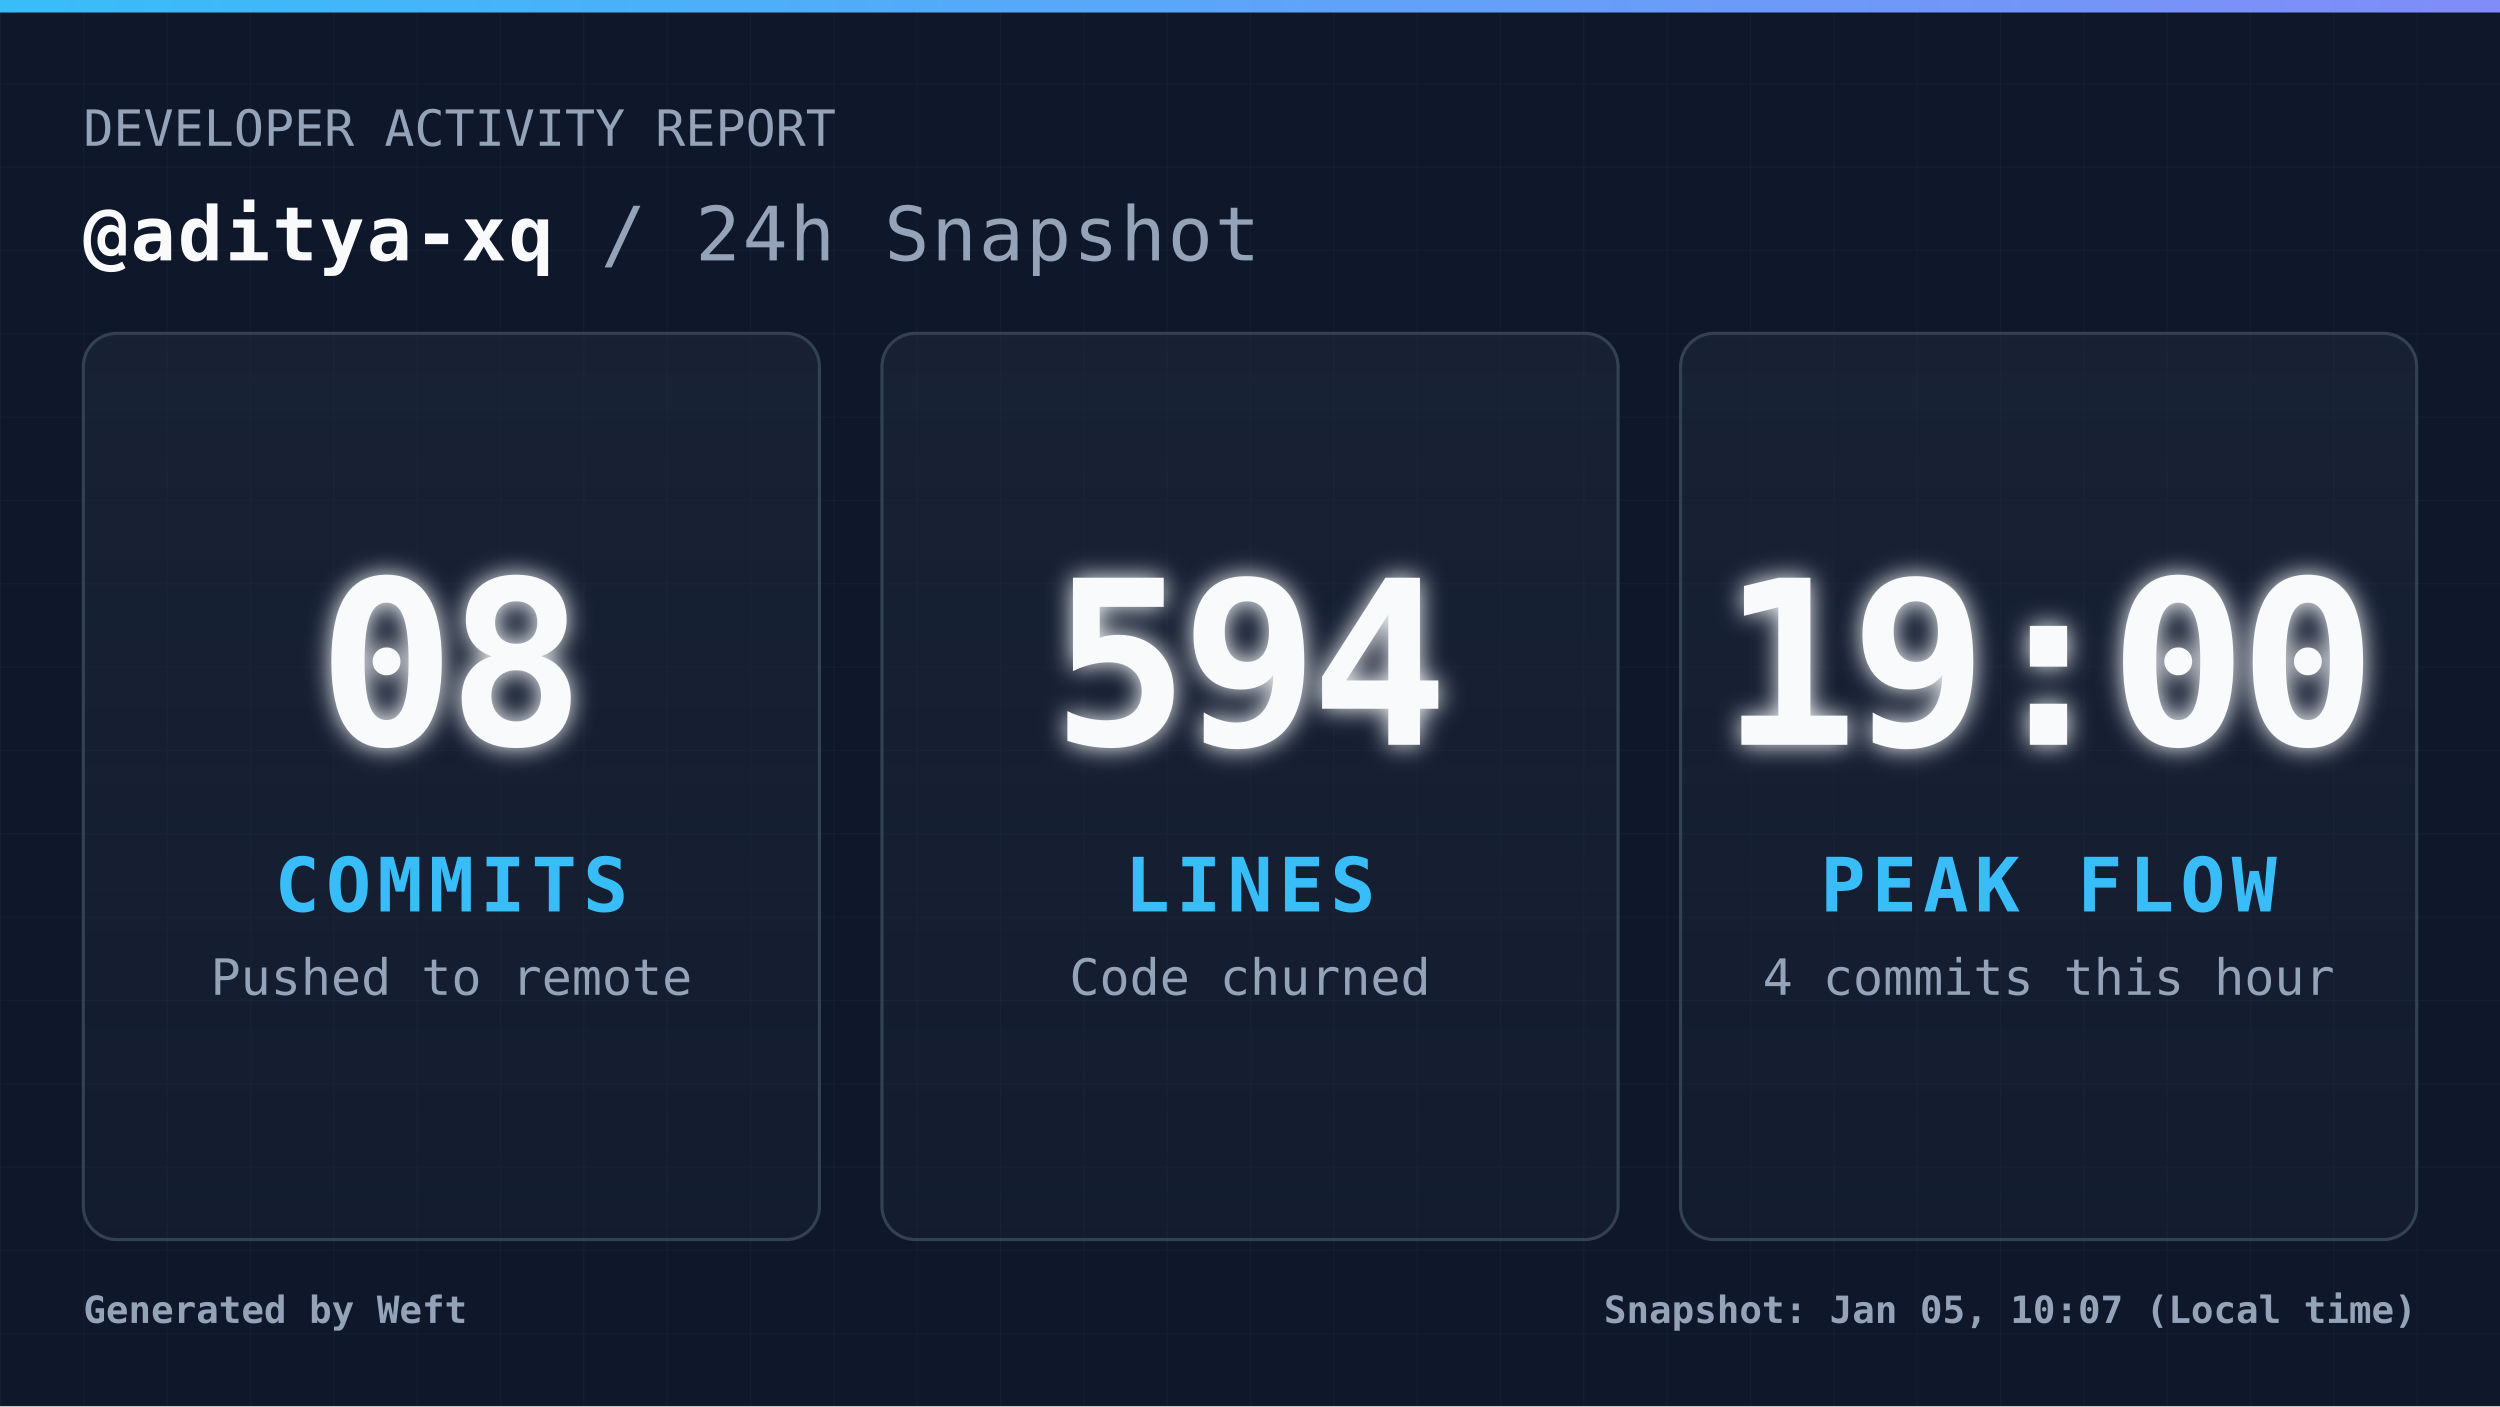
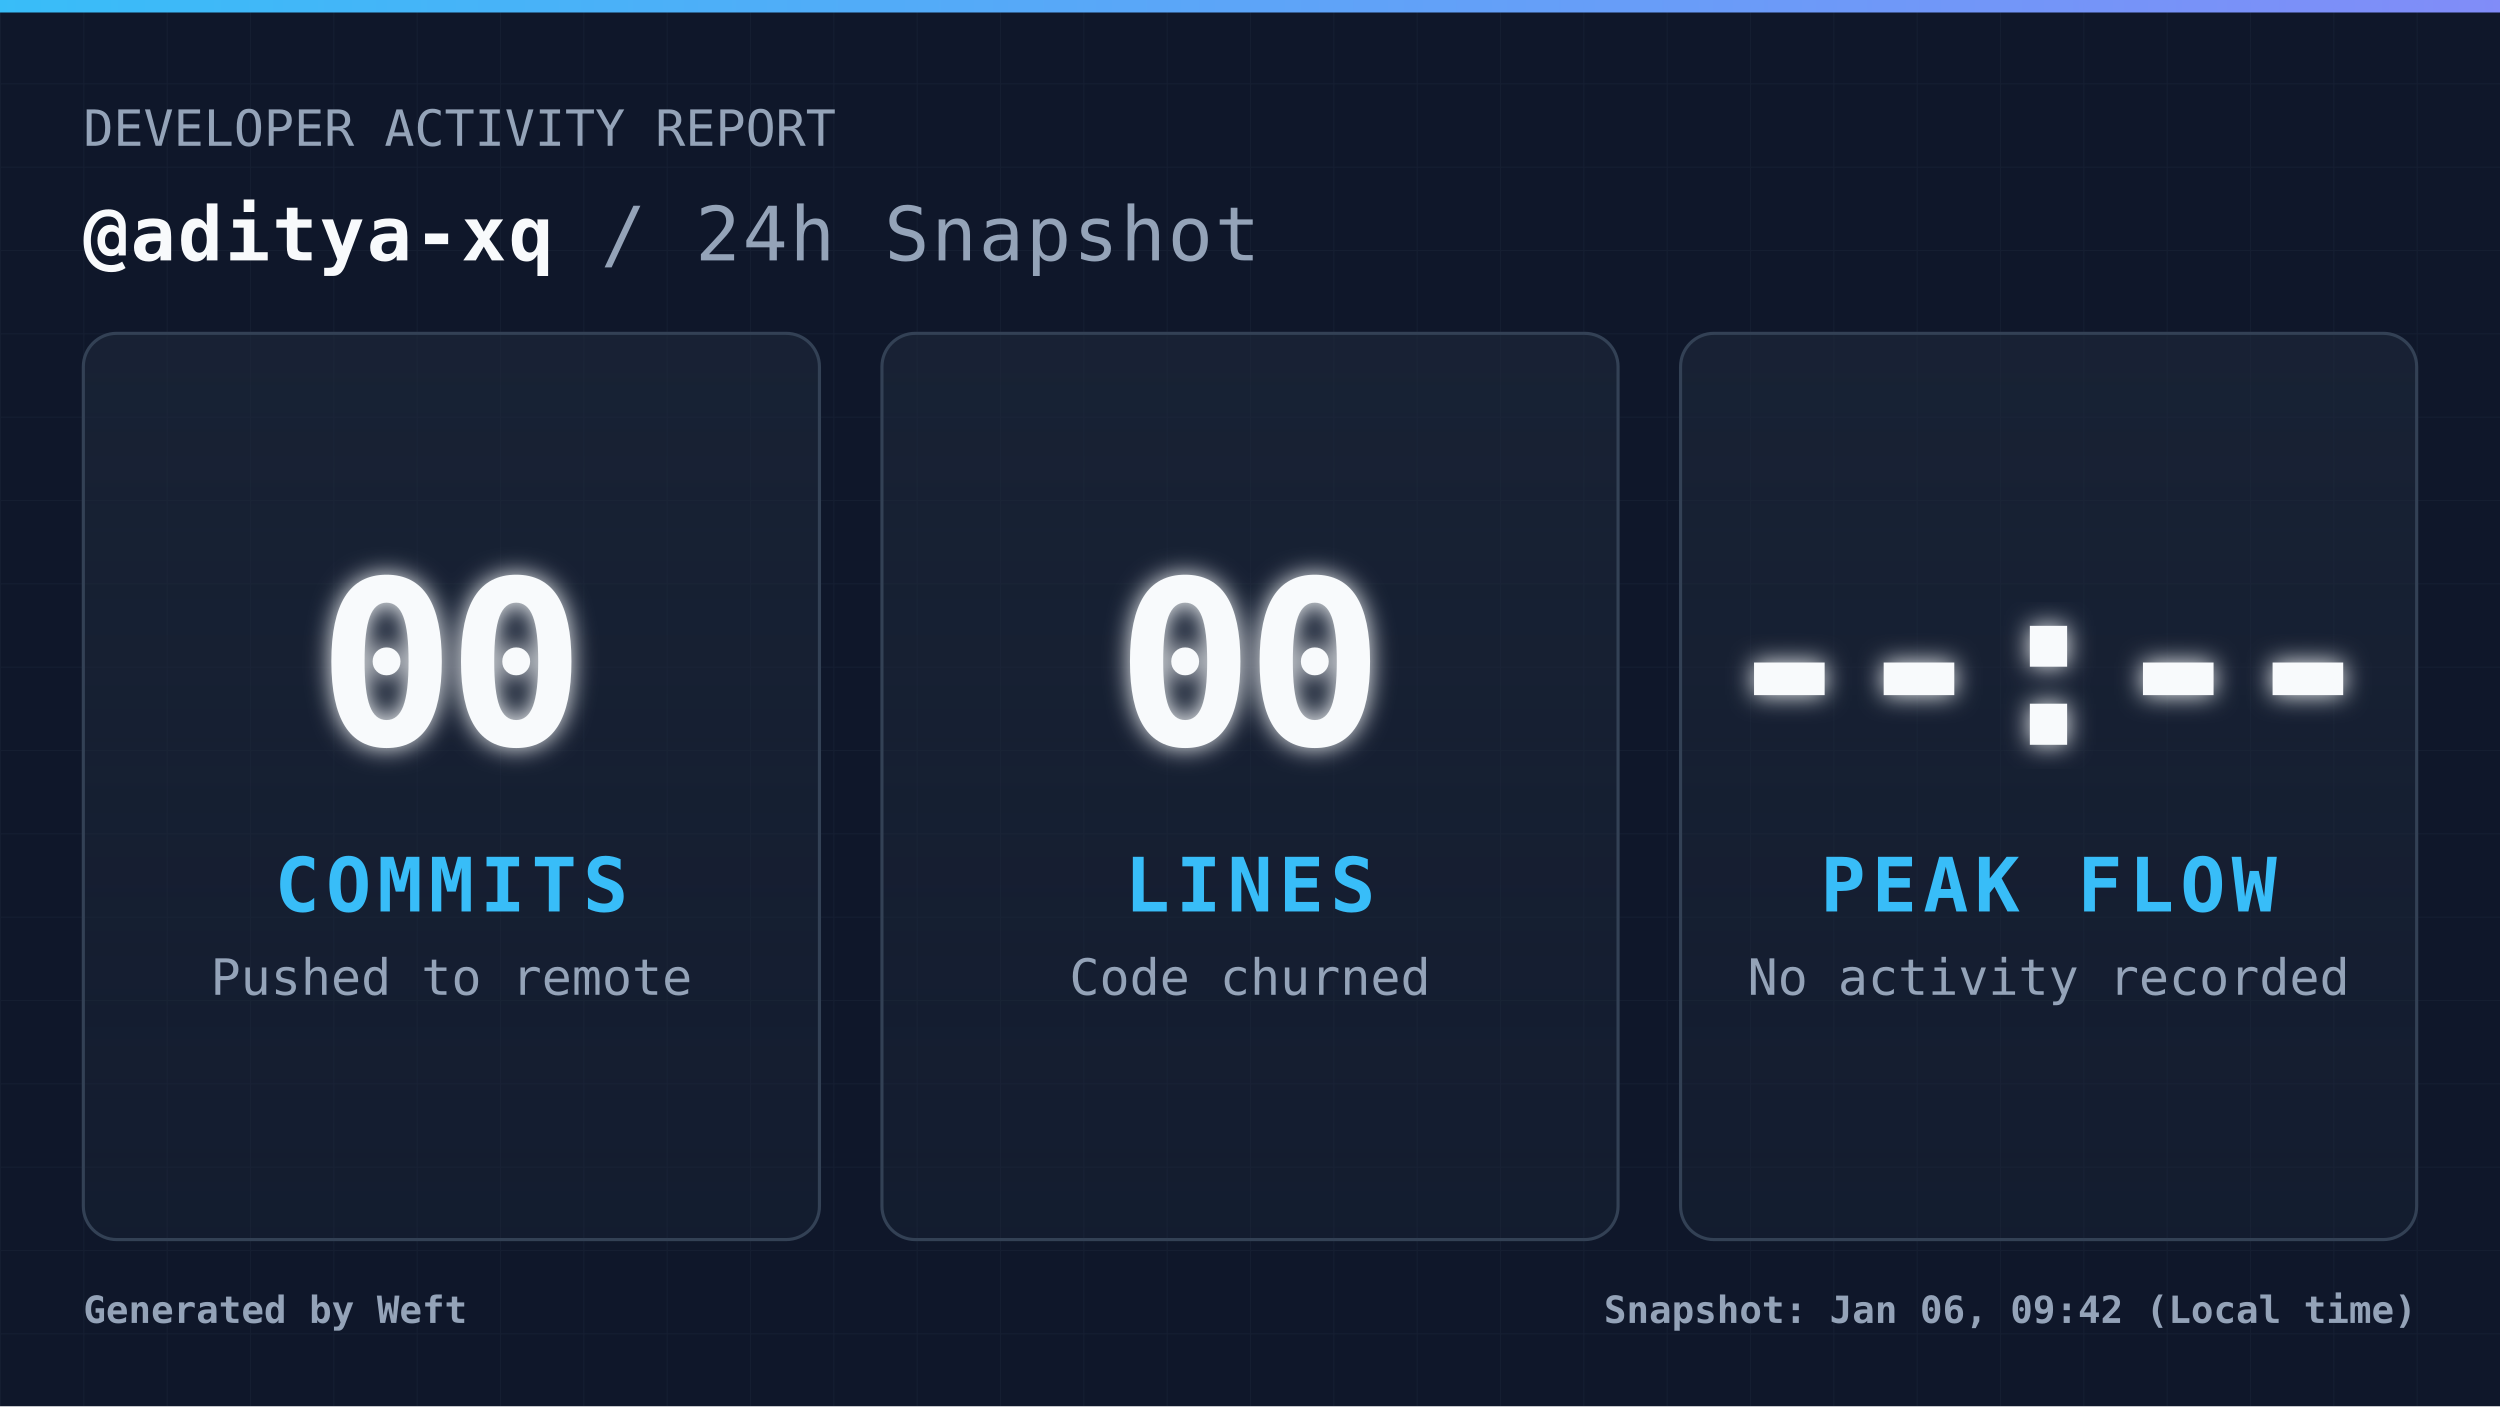
<svg xmlns="http://www.w3.org/2000/svg" width="1200" height="675" viewBox="0 0 1200 675" fill="none" role="img" aria-label="Daily commit snapshot">
  <defs>
    <pattern id="grid" width="40" height="40" patternUnits="userSpaceOnUse">
      <path d="M 40 0 L 0 0 0 40" fill="none" stroke="#94a3b8" stroke-width="1" opacity="0.05" />
    </pattern>
    <linearGradient id="accentGradient" x1="0%" y1="0%" x2="100%" y2="0%">
      <stop offset="0%" stop-color="#38bdf8" />
      <stop offset="100%" stop-color="#818cf8" />
    </linearGradient>
    <linearGradient id="cardGradient" x1="0%" y1="0%" x2="0%" y2="100%">
      <stop offset="0%" stop-color="#1e293b" stop-opacity="0.6" />
      <stop offset="100%" stop-color="#1e293b" stop-opacity="0.3" />
    </linearGradient>
    <filter id="glow" x="-20%" y="-20%" width="140%" height="140%">
      <feGaussianBlur stdDeviation="6" result="coloredBlur" />
      <feMerge>
        <feMergeNode in="coloredBlur" />
        <feMergeNode in="SourceGraphic" />
      </feMerge>
    </filter>
    <style>
            .root { font-family: 'JetBrains Mono', 'Cascadia Code', 'Segoe UI Mono', 'Roboto Mono', monospace; }
            .title { font-size: 36px; font-weight: 700; fill: #f8fafc; letter-spacing: 1px; }
            .subtitle { font-size: 24px; font-weight: 400; fill: #94a3b8; }
            .metric-val { font-size: 110px; font-weight: 900; fill: #f8fafc; letter-spacing: -4px; }
            .metric-lbl { font-size: 36px; font-weight: 700; fill: #38bdf8; letter-spacing: 3px; }
            .metric-sub { font-size: 24px; font-weight: 400; fill: #94a3b8; }
            .footer-text { font-size: 18px; font-weight: 600; fill: #94a3b8; }
        </style>
  </defs>
  <rect width="1200" height="675" fill="#0f172a" />
  <rect width="1200" height="675" fill="url(#grid)" />
  <rect width="1200" height="6" fill="url(#accentGradient)" />
  <g class="root">
    <g transform="translate(40, 70)">
      <text x="0" y="0" class="subtitle">DEVELOPER ACTIVITY REPORT</text>
      <text x="0" y="55" class="title">
                @aditya-xq <tspan fill="#94a3b8" font-weight="400">/ 24h Snapshot</tspan>
      </text>
    </g>
    <g transform="translate(40, 160)">
      <rect width="353.333" height="435" rx="16" fill="url(#cardGradient)" stroke="#334155" stroke-width="1.5" />
      <g transform="translate(176.6667, 217.5)">
-         <text x="0" y="-20" text-anchor="middle" class="metric-val" filter="url(#glow)">08</text>
+         <text x="0" y="-20" text-anchor="middle" class="metric-val" filter="url(#glow)">00</text>
        <text x="0" y="60" text-anchor="middle" class="metric-lbl">COMMITS</text>
        <text x="0" y="100" text-anchor="middle" class="metric-sub">Pushed to remote</text>
      </g>
    </g>
    <g transform="translate(423.3333, 160)">
      <rect width="353.333" height="435" rx="16" fill="url(#cardGradient)" stroke="#334155" stroke-width="1.5" />
      <g transform="translate(176.6667, 217.5)">
-         <text x="0" y="-20" text-anchor="middle" class="metric-val" filter="url(#glow)">594</text>
+         <text x="0" y="-20" text-anchor="middle" class="metric-val" filter="url(#glow)">00</text>
        <text x="0" y="60" text-anchor="middle" class="metric-lbl">LINES</text>
        <text x="0" y="100" text-anchor="middle" class="metric-sub">Code churned</text>
      </g>
    </g>
    <g transform="translate(806.6667, 160)">
      <rect width="353.333" height="435" rx="16" fill="url(#cardGradient)" stroke="#334155" stroke-width="1.5" />
      <g transform="translate(176.6667, 217.5)">
-         <text x="0" y="-20" text-anchor="middle" class="metric-val" filter="url(#glow)">19:00</text>
+         <text x="0" y="-20" text-anchor="middle" class="metric-val" filter="url(#glow)">--:--</text>
        <text x="0" y="60" text-anchor="middle" class="metric-lbl">PEAK FLOW</text>
-         <text x="0" y="100" text-anchor="middle" class="metric-sub">4 commits this hour</text>
+         <text x="0" y="100" text-anchor="middle" class="metric-sub">No activity recorded</text>
      </g>
    </g>
    <g transform="translate(40, 635)">
      <text x="0" y="0" class="footer-text">
                Generated by Weft
            </text>
      <text x="1120" y="0" text-anchor="end" class="footer-text">
-                 Snapshot: Jan 05, 10:07 (Local time)
+                 Snapshot: Jan 06, 09:42 (Local time)
            </text>
    </g>
  </g>
</svg>
